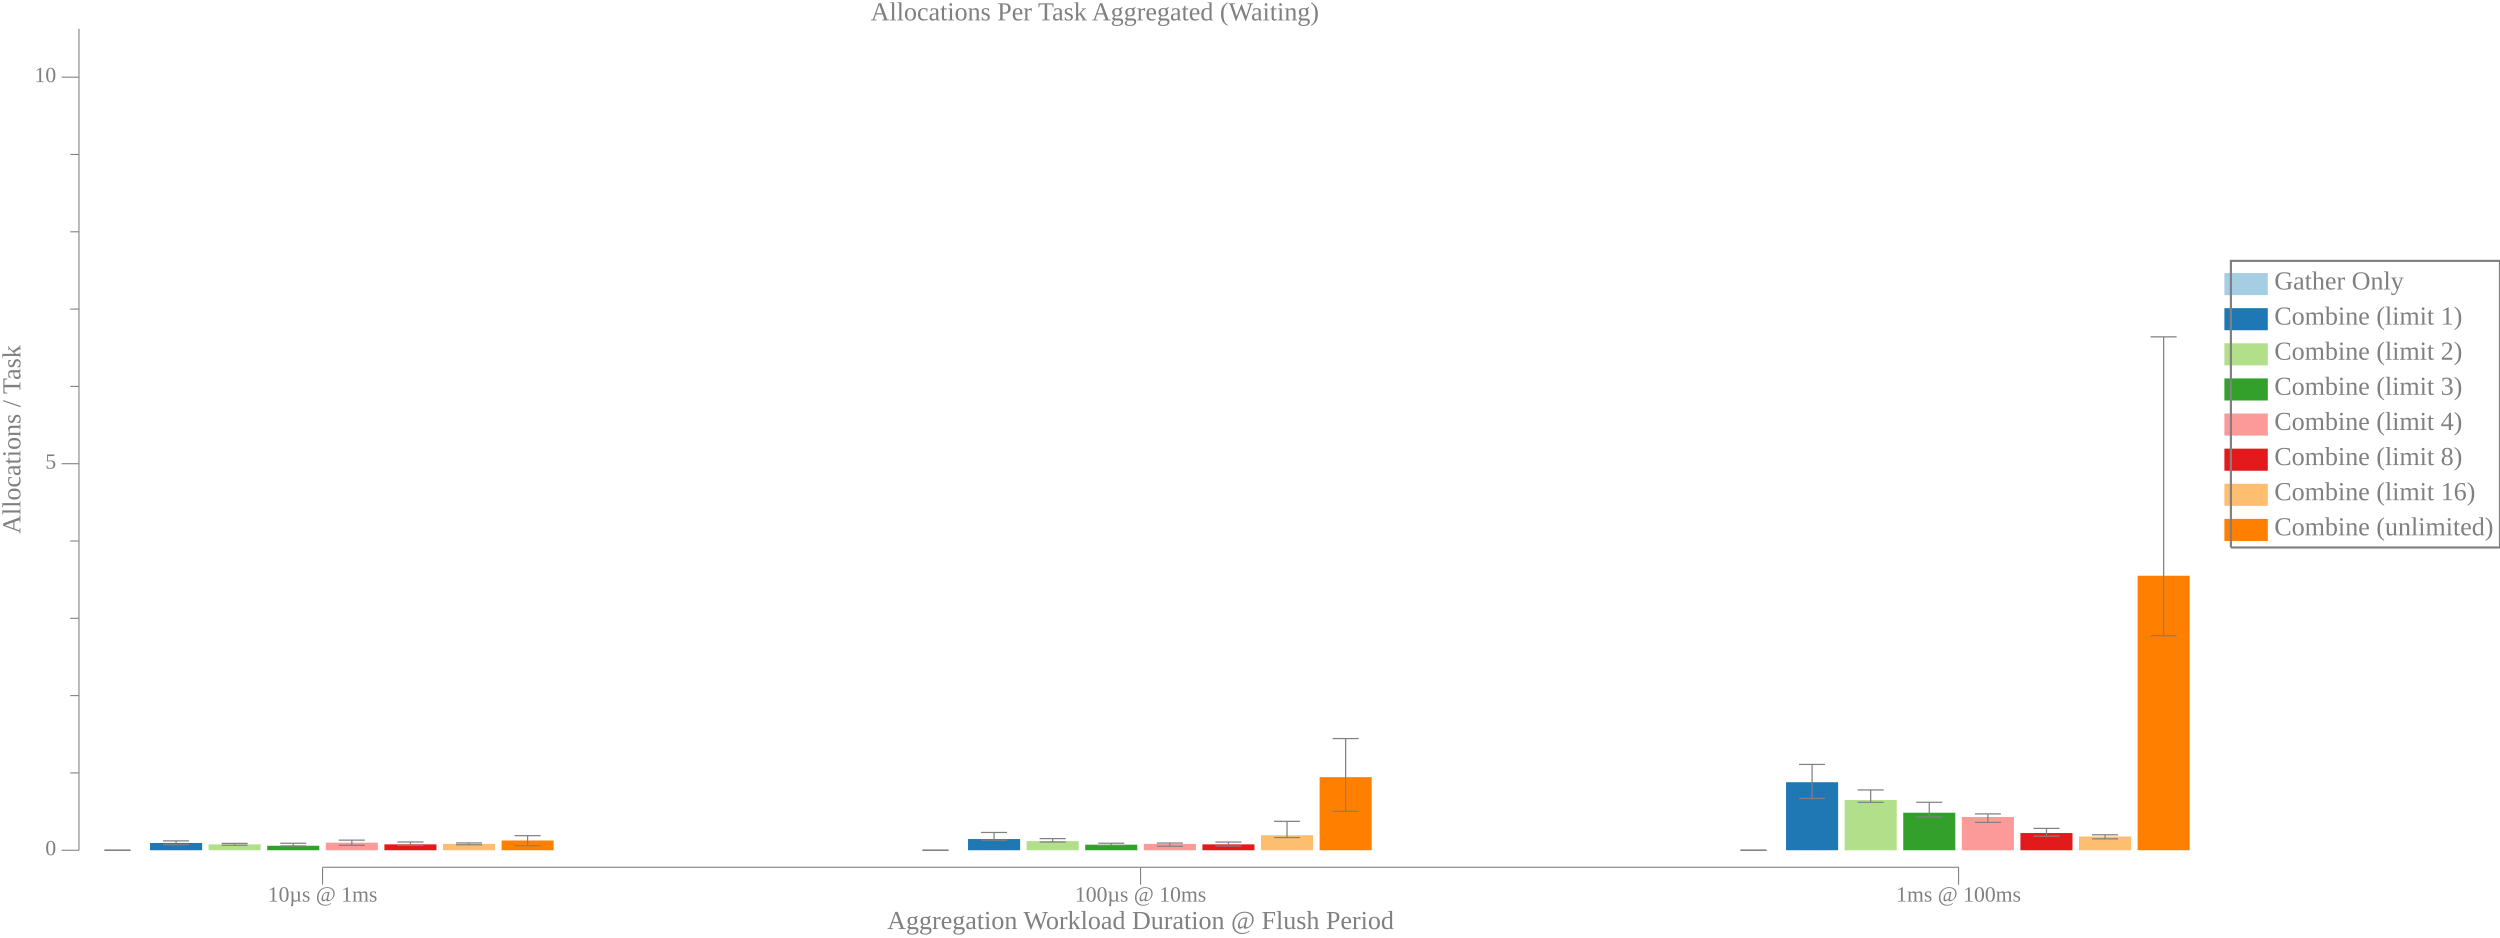
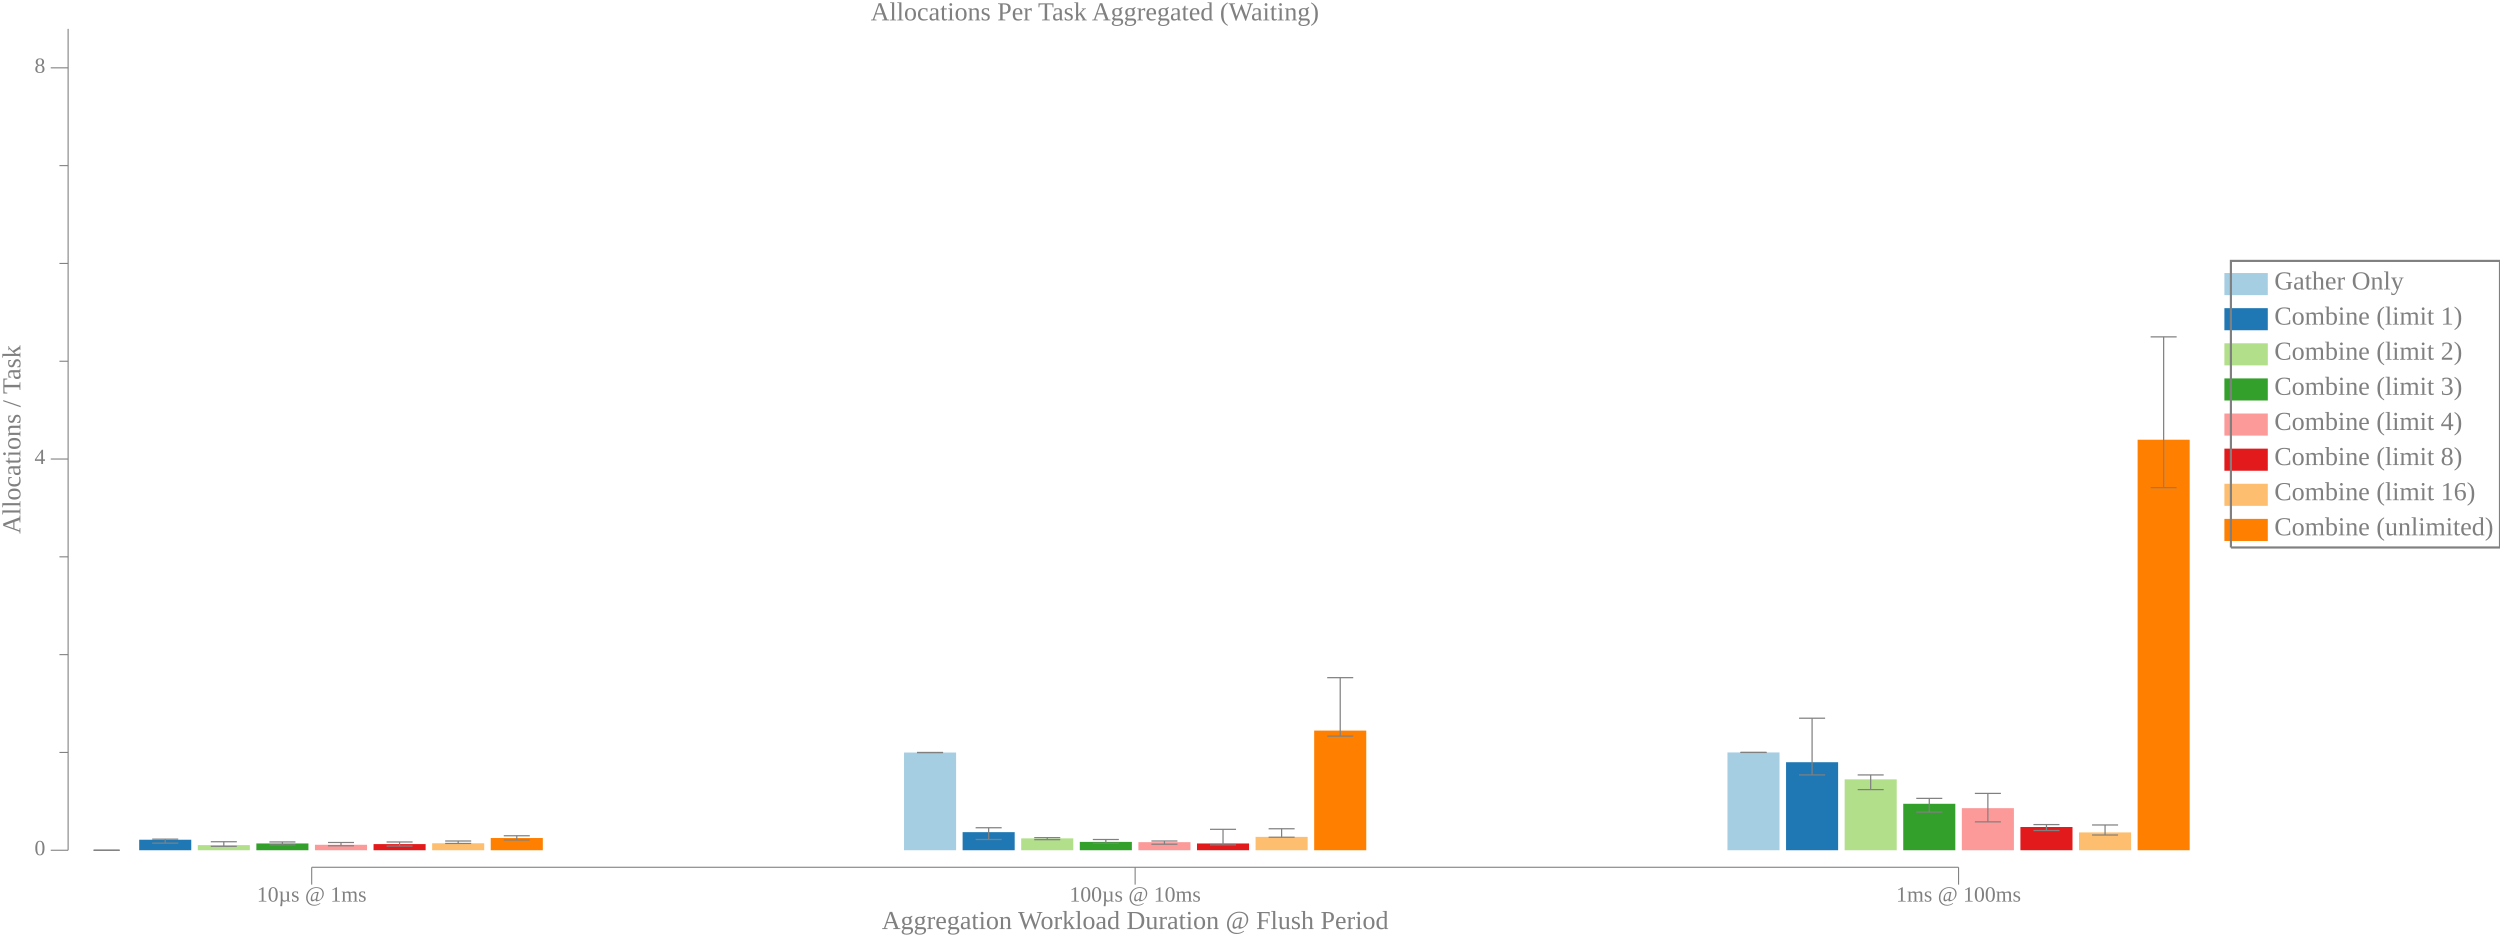
<svg xmlns="http://www.w3.org/2000/svg" width="1152pt" height="432pt" viewBox="0 0 1152 432">
  <g transform="scale(1, -1) translate(0, -432)">
    <path d="M1025,296L1025,306.19L1045,306.19L1045,296Z" style="fill:#A6CEE3" />
    <text x="1048" y="-298.61" transform="scale(1, -1)" style="font-family:Liberation Serif;font-variant:normal;font-weight:normal;font-style:normal;font-size:12px;fill:#808080">Gather Only</text>
    <path d="M1025,279.82L1025,290L1045,290L1045,279.82Z" style="fill:#1F78B4" />
    <text x="1048" y="-282.42" transform="scale(1, -1)" style="font-family:Liberation Serif;font-variant:normal;font-weight:normal;font-style:normal;font-size:12px;fill:#808080">Combine (limit 1)</text>
    <path d="M1025,263.63L1025,273.82L1045,273.82L1045,263.63Z" style="fill:#B2DF8A" />
    <text x="1048" y="-266.24" transform="scale(1, -1)" style="font-family:Liberation Serif;font-variant:normal;font-weight:normal;font-style:normal;font-size:12px;fill:#808080">Combine (limit 2)</text>
    <path d="M1025,247.45L1025,257.63L1045,257.63L1045,247.45Z" style="fill:#33A02C" />
    <text x="1048" y="-250.06" transform="scale(1, -1)" style="font-family:Liberation Serif;font-variant:normal;font-weight:normal;font-style:normal;font-size:12px;fill:#808080">Combine (limit 3)</text>
    <path d="M1025,231.27L1025,241.45L1045,241.45L1045,231.27Z" style="fill:#FB9A99" />
    <text x="1048" y="-233.87" transform="scale(1, -1)" style="font-family:Liberation Serif;font-variant:normal;font-weight:normal;font-style:normal;font-size:12px;fill:#808080">Combine (limit 4)</text>
    <path d="M1025,215.08L1025,225.27L1045,225.27L1045,215.08Z" style="fill:#E31A1C" />
    <text x="1048" y="-217.69" transform="scale(1, -1)" style="font-family:Liberation Serif;font-variant:normal;font-weight:normal;font-style:normal;font-size:12px;fill:#808080">Combine (limit 8)</text>
    <path d="M1025,198.9L1025,209.08L1045,209.08L1045,198.9Z" style="fill:#FDBF6F" />
    <text x="1048" y="-201.5" transform="scale(1, -1)" style="font-family:Liberation Serif;font-variant:normal;font-weight:normal;font-style:normal;font-size:12px;fill:#808080">Combine (limit 16)</text>
    <path d="M1025,182.72L1025,192.9L1045,192.9L1045,182.72Z" style="fill:#FF7F00" />
    <text x="1048" y="-185.32" transform="scale(1, -1)" style="font-family:Liberation Serif;font-variant:normal;font-weight:normal;font-style:normal;font-size:12px;fill:#808080">Combine (unlimited)</text>
    <path d="M1028,179.72L1028,311.78L1152,311.78L1152,179.72L1028,179.72" style="fill:none;stroke:#808080" />
    <path d="M0,0L1009,0L1009,432L0,432Z" style="fill:#-8000000000000000-8000000000000000-8000000000000000;fill-opacity:0" />
    <text x="401.21" y="-422.61" transform="scale(1, -1)" style="font-family:Liberation Serif;font-variant:normal;font-weight:normal;font-style:normal;font-size:12px;fill:#808080">Allocations Per Task Aggregated (Waiting)</text>
-     <text x="408.82" y="-3.902" transform="scale(1, -1)" style="font-family:Liberation Serif;font-variant:normal;font-weight:normal;font-style:normal;font-size:12px;fill:#808080">Aggregation Workload Duration @ Flush Period</text>
-     <text x="123.37" y="-16.541" transform="scale(1, -1)" style="font-family:Liberation Serif;font-variant:normal;font-weight:normal;font-style:normal;font-size:10px;fill:#808080">10µs @ 1ms</text>
-     <text x="495.31" y="-16.541" transform="scale(1, -1)" style="font-family:Liberation Serif;font-variant:normal;font-weight:normal;font-style:normal;font-size:10px;fill:#808080">100µs @ 10ms</text>
+     <text x="406.32" y="-3.902" transform="scale(1, -1)" style="font-family:Liberation Serif;font-variant:normal;font-weight:normal;font-style:normal;font-size:12px;fill:#808080">Aggregation Workload Duration @ Flush Period</text>
+     <text x="118.37" y="-16.541" transform="scale(1, -1)" style="font-family:Liberation Serif;font-variant:normal;font-weight:normal;font-style:normal;font-size:10px;fill:#808080">10µs @ 1ms</text>
+     <text x="492.81" y="-16.541" transform="scale(1, -1)" style="font-family:Liberation Serif;font-variant:normal;font-weight:normal;font-style:normal;font-size:10px;fill:#808080">100µs @ 10ms</text>
    <text x="873.74" y="-16.541" transform="scale(1, -1)" style="font-family:Liberation Serif;font-variant:normal;font-weight:normal;font-style:normal;font-size:10px;fill:#808080">1ms @ 100ms</text>
-     <path d="M148.63,24.363L148.63,32.363" style="fill:none;stroke:#808080;stroke-width:0.5" />
-     <path d="M525.57,24.363L525.57,32.363" style="fill:none;stroke:#808080;stroke-width:0.5" />
+     <path d="M143.63,24.363L143.63,32.363" style="fill:none;stroke:#808080;stroke-width:0.5" />
+     <path d="M523.07,24.363L523.07,32.363" style="fill:none;stroke:#808080;stroke-width:0.5" />
    <path d="M902.51,24.363L902.51,32.363" style="fill:none;stroke:#808080;stroke-width:0.5" />
-     <path d="M148.63,32.363L902.51,32.363" style="fill:none;stroke:#808080;stroke-width:0.5" />
+     <path d="M143.63,32.363L902.51,32.363" style="fill:none;stroke:#808080;stroke-width:0.5" />
    <g transform="rotate(90)">
      <text x="186" y="9.387" transform="scale(1, -1)" style="font-family:Liberation Serif;font-variant:normal;font-weight:normal;font-style:normal;font-size:12px;fill:#808080">Allocations / Task</text>
    </g>
-     <text x="20.885" y="-37.924" transform="scale(1, -1)" style="font-family:Liberation Serif;font-variant:normal;font-weight:normal;font-style:normal;font-size:10px;fill:#808080">0</text>
-     <text x="20.885" y="-216.04" transform="scale(1, -1)" style="font-family:Liberation Serif;font-variant:normal;font-weight:normal;font-style:normal;font-size:10px;fill:#808080">5</text>
-     <text x="15.885" y="-394.15" transform="scale(1, -1)" style="font-family:Liberation Serif;font-variant:normal;font-weight:normal;font-style:normal;font-size:10px;fill:#808080">10</text>
-     <path d="M28.385,40.209L36.385,40.209" style="fill:none;stroke:#808080;stroke-width:0.5" />
-     <path d="M28.385,218.32L36.385,218.32" style="fill:none;stroke:#808080;stroke-width:0.5" />
-     <path d="M28.385,396.44L36.385,396.44" style="fill:none;stroke:#808080;stroke-width:0.5" />
-     <path d="M32.385,75.832L36.385,75.832" style="fill:none;stroke:#808080;stroke-width:0.5" />
-     <path d="M32.385,111.46L36.385,111.46" style="fill:none;stroke:#808080;stroke-width:0.5" />
-     <path d="M32.385,147.08L36.385,147.08" style="fill:none;stroke:#808080;stroke-width:0.5" />
-     <path d="M32.385,182.7L36.385,182.7" style="fill:none;stroke:#808080;stroke-width:0.5" />
-     <path d="M32.385,253.95L36.385,253.95" style="fill:none;stroke:#808080;stroke-width:0.5" />
-     <path d="M32.385,289.57L36.385,289.57" style="fill:none;stroke:#808080;stroke-width:0.5" />
-     <path d="M32.385,325.19L36.385,325.19" style="fill:none;stroke:#808080;stroke-width:0.5" />
-     <path d="M32.385,360.82L36.385,360.82" style="fill:none;stroke:#808080;stroke-width:0.5" />
-     <path d="M36.385,40.209L36.385,418.71" style="fill:none;stroke:#808080;stroke-width:0.5" />
-     <path d="M42.135,40.209L42.135,40.209L66.135,40.209L66.135,40.209Z" style="fill:#A6CEE3" />
-     <path d="M54.135,40.209L54.135,40.209" style="fill:none;stroke:#808080;stroke-width:0.567" />
-     <path d="M48.135,40.209L60.135,40.209" style="fill:none;stroke:#808080;stroke-width:0.567" />
-     <path d="M48.135,40.209L60.135,40.209" style="fill:none;stroke:#808080;stroke-width:0.567" />
-     <path d="M419.07,40.209L419.07,40.209L443.07,40.209L443.07,40.209Z" style="fill:#A6CEE3" />
-     <path d="M431.07,40.209L431.07,40.209" style="fill:none;stroke:#808080;stroke-width:0.567" />
-     <path d="M425.07,40.209L437.07,40.209" style="fill:none;stroke:#808080;stroke-width:0.567" />
-     <path d="M425.07,40.209L437.07,40.209" style="fill:none;stroke:#808080;stroke-width:0.567" />
-     <path d="M796.01,40.209L796.01,40.209L820.01,40.209L820.01,40.209Z" style="fill:#A6CEE3" />
-     <path d="M808.01,40.209L808.01,40.209" style="fill:none;stroke:#808080;stroke-width:0.567" />
-     <path d="M802.01,40.209L814.01,40.209" style="fill:none;stroke:#808080;stroke-width:0.567" />
-     <path d="M802.01,40.209L814.01,40.209" style="fill:none;stroke:#808080;stroke-width:0.567" />
-     <path d="M69.135,40.209L69.135,43.56L93.135,43.56L93.135,40.209Z" style="fill:#1F78B4" />
-     <path d="M81.135,42.768L81.135,44.513" style="fill:none;stroke:#808080;stroke-width:0.567" />
-     <path d="M75.135,42.768L87.135,42.768" style="fill:none;stroke:#808080;stroke-width:0.567" />
-     <path d="M75.135,44.513L87.135,44.513" style="fill:none;stroke:#808080;stroke-width:0.567" />
-     <path d="M446.07,40.209L446.07,45.374L470.07,45.374L470.07,40.209Z" style="fill:#1F78B4" />
-     <path d="M458.07,44.84L458.07,48.402" style="fill:none;stroke:#808080;stroke-width:0.567" />
-     <path d="M452.07,44.84L464.07,44.84" style="fill:none;stroke:#808080;stroke-width:0.567" />
-     <path d="M452.07,48.402L464.07,48.402" style="fill:none;stroke:#808080;stroke-width:0.567" />
-     <path d="M823.01,40.209L823.01,71.557L847.01,71.557L847.01,40.209Z" style="fill:#1F78B4" />
-     <path d="M835.01,64.076L835.01,79.751" style="fill:none;stroke:#808080;stroke-width:0.567" />
-     <path d="M829.01,64.076L841.01,64.076" style="fill:none;stroke:#808080;stroke-width:0.567" />
-     <path d="M829.01,79.751L841.01,79.751" style="fill:none;stroke:#808080;stroke-width:0.567" />
-     <path d="M96.135,40.209L96.135,42.902L120.13,42.902L120.13,40.209Z" style="fill:#B2DF8A" />
-     <path d="M108.13,42.506L108.13,43.373" style="fill:none;stroke:#808080;stroke-width:0.567" />
-     <path d="M102.13,42.506L114.13,42.506" style="fill:none;stroke:#808080;stroke-width:0.567" />
-     <path d="M102.13,43.373L114.13,43.373" style="fill:none;stroke:#808080;stroke-width:0.567" />
-     <path d="M473.07,40.209L473.07,44.407L497.07,44.407L497.07,40.209Z" style="fill:#B2DF8A" />
-     <path d="M485.07,44.01L485.07,45.568" style="fill:none;stroke:#808080;stroke-width:0.567" />
-     <path d="M479.07,44.01L491.07,44.01" style="fill:none;stroke:#808080;stroke-width:0.567" />
-     <path d="M479.07,45.568L491.07,45.568" style="fill:none;stroke:#808080;stroke-width:0.567" />
-     <path d="M850.01,40.209L850.01,63.364L874.01,63.364L874.01,40.209Z" style="fill:#B2DF8A" />
-     <path d="M862.01,62.295L862.01,67.995" style="fill:none;stroke:#808080;stroke-width:0.567" />
-     <path d="M856.01,62.295L868.01,62.295" style="fill:none;stroke:#808080;stroke-width:0.567" />
-     <path d="M856.01,67.995L868.01,67.995" style="fill:none;stroke:#808080;stroke-width:0.567" />
-     <path d="M123.13,40.209L123.13,42.279L147.13,42.279L147.13,40.209Z" style="fill:#33A02C" />
-     <path d="M135.13,42.151L135.13,43.428" style="fill:none;stroke:#808080;stroke-width:0.567" />
-     <path d="M129.13,42.151L141.13,42.151" style="fill:none;stroke:#808080;stroke-width:0.567" />
-     <path d="M129.13,43.428L141.13,43.428" style="fill:none;stroke:#808080;stroke-width:0.567" />
-     <path d="M500.07,40.209L500.07,42.77L524.07,42.77L524.07,40.209Z" style="fill:#33A02C" />
-     <path d="M512.07,42.364L512.07,43.44" style="fill:none;stroke:#808080;stroke-width:0.567" />
-     <path d="M506.07,42.364L518.07,42.364" style="fill:none;stroke:#808080;stroke-width:0.567" />
-     <path d="M506.07,43.44L518.07,43.44" style="fill:none;stroke:#808080;stroke-width:0.567" />
-     <path d="M877.01,40.209L877.01,57.5L901.01,57.5L901.01,40.209Z" style="fill:#33A02C" />
-     <path d="M889.01,55.536L889.01,62.302" style="fill:none;stroke:#808080;stroke-width:0.567" />
-     <path d="M883.01,55.536L895.01,55.536" style="fill:none;stroke:#808080;stroke-width:0.567" />
-     <path d="M883.01,62.302L895.01,62.302" style="fill:none;stroke:#808080;stroke-width:0.567" />
-     <path d="M150.13,40.209L150.13,43.701L174.13,43.701L174.13,40.209Z" style="fill:#FB9A99" />
-     <path d="M162.13,42.479L162.13,44.863" style="fill:none;stroke:#808080;stroke-width:0.567" />
-     <path d="M156.13,42.479L168.13,42.479" style="fill:none;stroke:#808080;stroke-width:0.567" />
-     <path d="M156.13,44.863L168.13,44.863" style="fill:none;stroke:#808080;stroke-width:0.567" />
-     <path d="M527.07,40.209L527.07,43.143L551.07,43.143L551.07,40.209Z" style="fill:#FB9A99" />
-     <path d="M539.07,42.061L539.07,43.526" style="fill:none;stroke:#808080;stroke-width:0.567" />
-     <path d="M533.07,42.061L545.07,42.061" style="fill:none;stroke:#808080;stroke-width:0.567" />
-     <path d="M533.07,43.526L545.07,43.526" style="fill:none;stroke:#808080;stroke-width:0.567" />
-     <path d="M904.01,40.209L904.01,55.538L928.01,55.538L928.01,40.209Z" style="fill:#FB9A99" />
-     <path d="M916.01,53.041L916.01,56.955" style="fill:none;stroke:#808080;stroke-width:0.567" />
-     <path d="M910.01,53.041L922.01,53.041" style="fill:none;stroke:#808080;stroke-width:0.567" />
-     <path d="M910.01,56.955L922.01,56.955" style="fill:none;stroke:#808080;stroke-width:0.567" />
-     <path d="M177.13,40.209L177.13,42.923L201.13,42.923L201.13,40.209Z" style="fill:#E31A1C" />
-     <path d="M189.13,42.466L189.13,44.011" style="fill:none;stroke:#808080;stroke-width:0.567" />
-     <path d="M183.13,42.466L195.13,42.466" style="fill:none;stroke:#808080;stroke-width:0.567" />
-     <path d="M183.13,44.011L195.13,44.011" style="fill:none;stroke:#808080;stroke-width:0.567" />
-     <path d="M554.07,40.209L554.07,42.919L578.07,42.919L578.07,40.209Z" style="fill:#E31A1C" />
-     <path d="M566.07,42.168L566.07,43.981" style="fill:none;stroke:#808080;stroke-width:0.567" />
-     <path d="M560.07,42.168L572.07,42.168" style="fill:none;stroke:#808080;stroke-width:0.567" />
-     <path d="M560.07,43.981L572.07,43.981" style="fill:none;stroke:#808080;stroke-width:0.567" />
-     <path d="M931.01,40.209L931.01,48.137L955.01,48.137L955.01,40.209Z" style="fill:#E31A1C" />
-     <path d="M943.01,46.687L943.01,50.278" style="fill:none;stroke:#808080;stroke-width:0.567" />
-     <path d="M937.01,46.687L949.01,46.687" style="fill:none;stroke:#808080;stroke-width:0.567" />
-     <path d="M937.01,50.278L949.01,50.278" style="fill:none;stroke:#808080;stroke-width:0.567" />
-     <path d="M204.13,40.209L204.13,43.137L228.13,43.137L228.13,40.209Z" style="fill:#FDBF6F" />
-     <path d="M216.13,42.721L216.13,43.58" style="fill:none;stroke:#808080;stroke-width:0.567" />
-     <path d="M210.13,42.721L222.13,42.721" style="fill:none;stroke:#808080;stroke-width:0.567" />
-     <path d="M210.13,43.58L222.13,43.58" style="fill:none;stroke:#808080;stroke-width:0.567" />
-     <path d="M581.07,40.209L581.07,47.113L605.07,47.113L605.07,40.209Z" style="fill:#FDBF6F" />
-     <path d="M593.07,46.066L593.07,53.526" style="fill:none;stroke:#808080;stroke-width:0.567" />
-     <path d="M587.07,46.066L599.07,46.066" style="fill:none;stroke:#808080;stroke-width:0.567" />
-     <path d="M587.07,53.526L599.07,53.526" style="fill:none;stroke:#808080;stroke-width:0.567" />
-     <path d="M958.01,40.209L958.01,46.563L982.01,46.563L982.01,40.209Z" style="fill:#FDBF6F" />
-     <path d="M970.01,45.445L970.01,47.331" style="fill:none;stroke:#808080;stroke-width:0.567" />
-     <path d="M964.01,45.445L976.01,45.445" style="fill:none;stroke:#808080;stroke-width:0.567" />
-     <path d="M964.01,47.331L976.01,47.331" style="fill:none;stroke:#808080;stroke-width:0.567" />
-     <path d="M231.13,40.209L231.13,44.689L255.13,44.689L255.13,40.209Z" style="fill:#FF7F00" />
-     <path d="M243.13,42.297L243.13,46.928" style="fill:none;stroke:#808080;stroke-width:0.567" />
-     <path d="M237.13,42.297L249.13,42.297" style="fill:none;stroke:#808080;stroke-width:0.567" />
-     <path d="M237.13,46.928L249.13,46.928" style="fill:none;stroke:#808080;stroke-width:0.567" />
-     <path d="M608.07,40.209L608.07,73.887L632.07,73.887L632.07,40.209Z" style="fill:#FF7F00" />
-     <path d="M620.07,58.137L620.07,91.669" style="fill:none;stroke:#808080;stroke-width:0.567" />
-     <path d="M614.07,58.137L626.07,58.137" style="fill:none;stroke:#808080;stroke-width:0.567" />
-     <path d="M614.07,91.669L626.07,91.669" style="fill:none;stroke:#808080;stroke-width:0.567" />
-     <path d="M985.01,40.209L985.01,166.7L1009,166.7L1009,40.209Z" style="fill:#FF7F00" />
-     <path d="M997.01,139.07L997.01,276.77" style="fill:none;stroke:#808080;stroke-width:0.567" />
-     <path d="M991.01,139.07L1003,139.07" style="fill:none;stroke:#808080;stroke-width:0.567" />
+     <text x="15.885" y="-37.924" transform="scale(1, -1)" style="font-family:Liberation Serif;font-variant:normal;font-weight:normal;font-style:normal;font-size:10px;fill:#808080">0</text>
+     <text x="15.885" y="-218.19" transform="scale(1, -1)" style="font-family:Liberation Serif;font-variant:normal;font-weight:normal;font-style:normal;font-size:10px;fill:#808080">4</text>
+     <text x="15.885" y="-398.46" transform="scale(1, -1)" style="font-family:Liberation Serif;font-variant:normal;font-weight:normal;font-style:normal;font-size:10px;fill:#808080">8</text>
+     <path d="M23.385,40.209L31.385,40.209" style="fill:none;stroke:#808080;stroke-width:0.5" />
+     <path d="M23.385,220.48L31.385,220.48" style="fill:none;stroke:#808080;stroke-width:0.5" />
+     <path d="M23.385,400.74L31.385,400.74" style="fill:none;stroke:#808080;stroke-width:0.5" />
+     <path d="M27.385,85.276L31.385,85.276" style="fill:none;stroke:#808080;stroke-width:0.5" />
+     <path d="M27.385,130.34L31.385,130.34" style="fill:none;stroke:#808080;stroke-width:0.5" />
+     <path d="M27.385,175.41L31.385,175.41" style="fill:none;stroke:#808080;stroke-width:0.5" />
+     <path d="M27.385,265.54L31.385,265.54" style="fill:none;stroke:#808080;stroke-width:0.5" />
+     <path d="M27.385,310.61L31.385,310.61" style="fill:none;stroke:#808080;stroke-width:0.5" />
+     <path d="M27.385,355.68L31.385,355.68" style="fill:none;stroke:#808080;stroke-width:0.5" />
+     <path d="M31.385,40.209L31.385,418.71" style="fill:none;stroke:#808080;stroke-width:0.5" />
+     <path d="M37.135,40.209L37.135,40.209L61.135,40.209L61.135,40.209Z" style="fill:#A6CEE3" />
+     <path d="M49.135,40.209L49.135,40.209" style="fill:none;stroke:#808080;stroke-width:0.567" />
+     <path d="M43.135,40.209L55.135,40.209" style="fill:none;stroke:#808080;stroke-width:0.567" />
+     <path d="M43.135,40.209L55.135,40.209" style="fill:none;stroke:#808080;stroke-width:0.567" />
+     <path d="M416.57,40.209L416.57,85.231L440.57,85.231L440.57,40.209Z" style="fill:#A6CEE3" />
+     <path d="M428.57,85.186L428.57,85.276" style="fill:none;stroke:#808080;stroke-width:0.567" />
+     <path d="M422.57,85.186L434.57,85.186" style="fill:none;stroke:#808080;stroke-width:0.567" />
+     <path d="M422.57,85.276L434.57,85.276" style="fill:none;stroke:#808080;stroke-width:0.567" />
+     <path d="M796.01,40.209L796.01,85.276L820.01,85.276L820.01,40.209Z" style="fill:#A6CEE3" />
+     <path d="M808.01,85.276L808.01,85.276" style="fill:none;stroke:#808080;stroke-width:0.567" />
+     <path d="M802.01,85.276L814.01,85.276" style="fill:none;stroke:#808080;stroke-width:0.567" />
+     <path d="M802.01,85.276L814.01,85.276" style="fill:none;stroke:#808080;stroke-width:0.567" />
+     <path d="M64.135,40.209L64.135,45.052L88.135,45.052L88.135,40.209Z" style="fill:#1F78B4" />
+     <path d="M76.135,43.483L76.135,45.323" style="fill:none;stroke:#808080;stroke-width:0.567" />
+     <path d="M70.135,43.483L82.135,43.483" style="fill:none;stroke:#808080;stroke-width:0.567" />
+     <path d="M70.135,45.323L82.135,45.323" style="fill:none;stroke:#808080;stroke-width:0.567" />
+     <path d="M443.57,40.209L443.57,48.546L467.57,48.546L467.57,40.209Z" style="fill:#1F78B4" />
+     <path d="M455.57,45.166L455.57,50.574" style="fill:none;stroke:#808080;stroke-width:0.567" />
+     <path d="M449.57,45.166L461.57,45.166" style="fill:none;stroke:#808080;stroke-width:0.567" />
+     <path d="M449.57,50.574L461.57,50.574" style="fill:none;stroke:#808080;stroke-width:0.567" />
+     <path d="M823.01,40.209L823.01,80.769L847.01,80.769L847.01,40.209Z" style="fill:#1F78B4" />
+     <path d="M835.01,74.91L835.01,101.05" style="fill:none;stroke:#808080;stroke-width:0.567" />
+     <path d="M829.01,74.91L841.01,74.91" style="fill:none;stroke:#808080;stroke-width:0.567" />
+     <path d="M829.01,101.05L841.01,101.05" style="fill:none;stroke:#808080;stroke-width:0.567" />
+     <path d="M91.135,40.209L91.135,42.566L115.13,42.566L115.13,40.209Z" style="fill:#B2DF8A" />
+     <path d="M103.13,42.017L103.13,44.125" style="fill:none;stroke:#808080;stroke-width:0.567" />
+     <path d="M97.135,42.017L109.13,42.017" style="fill:none;stroke:#808080;stroke-width:0.567" />
+     <path d="M97.135,44.125L109.13,44.125" style="fill:none;stroke:#808080;stroke-width:0.567" />
+     <path d="M470.57,40.209L470.57,45.682L494.57,45.682L494.57,40.209Z" style="fill:#B2DF8A" />
+     <path d="M482.57,45.079L482.57,46.019" style="fill:none;stroke:#808080;stroke-width:0.567" />
+     <path d="M476.57,45.079L488.57,45.079" style="fill:none;stroke:#808080;stroke-width:0.567" />
+     <path d="M476.57,46.019L488.57,46.019" style="fill:none;stroke:#808080;stroke-width:0.567" />
+     <path d="M850.01,40.209L850.01,72.882L874.01,72.882L874.01,40.209Z" style="fill:#B2DF8A" />
+     <path d="M862.01,68.15L862.01,74.91" style="fill:none;stroke:#808080;stroke-width:0.567" />
+     <path d="M856.01,68.15L868.01,68.15" style="fill:none;stroke:#808080;stroke-width:0.567" />
+     <path d="M856.01,74.91L868.01,74.91" style="fill:none;stroke:#808080;stroke-width:0.567" />
+     <path d="M118.13,40.209L118.13,43.336L142.13,43.336L142.13,40.209Z" style="fill:#33A02C" />
+     <path d="M130.13,42.656L130.13,44.029" style="fill:none;stroke:#808080;stroke-width:0.567" />
+     <path d="M124.13,42.656L136.13,42.656" style="fill:none;stroke:#808080;stroke-width:0.567" />
+     <path d="M124.13,44.029L136.13,44.029" style="fill:none;stroke:#808080;stroke-width:0.567" />
+     <path d="M497.57,40.209L497.57,44.054L521.57,44.054L521.57,40.209Z" style="fill:#33A02C" />
+     <path d="M509.57,43.397L509.57,45.156" style="fill:none;stroke:#808080;stroke-width:0.567" />
+     <path d="M503.57,43.397L515.57,43.397" style="fill:none;stroke:#808080;stroke-width:0.567" />
+     <path d="M503.57,45.156L515.57,45.156" style="fill:none;stroke:#808080;stroke-width:0.567" />
+     <path d="M877.01,40.209L877.01,61.616L901.01,61.616L901.01,40.209Z" style="fill:#33A02C" />
+     <path d="M889.01,57.785L889.01,64.113" style="fill:none;stroke:#808080;stroke-width:0.567" />
+     <path d="M883.01,57.785L895.01,57.785" style="fill:none;stroke:#808080;stroke-width:0.567" />
+     <path d="M883.01,64.113L895.01,64.113" style="fill:none;stroke:#808080;stroke-width:0.567" />
+     <path d="M145.13,40.209L145.13,42.727L169.13,42.727L169.13,40.209Z" style="fill:#FB9A99" />
+     <path d="M157.13,42.265L157.13,43.776" style="fill:none;stroke:#808080;stroke-width:0.567" />
+     <path d="M151.13,42.265L163.13,42.265" style="fill:none;stroke:#808080;stroke-width:0.567" />
+     <path d="M151.13,43.776L163.13,43.776" style="fill:none;stroke:#808080;stroke-width:0.567" />
+     <path d="M524.57,40.209L524.57,43.932L548.57,43.932L548.57,40.209Z" style="fill:#FB9A99" />
+     <path d="M536.57,42.987L536.57,44.466" style="fill:none;stroke:#808080;stroke-width:0.567" />
+     <path d="M530.57,42.987L542.57,42.987" style="fill:none;stroke:#808080;stroke-width:0.567" />
+     <path d="M530.57,44.466L542.57,44.466" style="fill:none;stroke:#808080;stroke-width:0.567" />
+     <path d="M904.01,40.209L904.01,59.598L928.01,59.598L928.01,40.209Z" style="fill:#FB9A99" />
+     <path d="M916.01,53.287L916.01,66.4" style="fill:none;stroke:#808080;stroke-width:0.567" />
+     <path d="M910.01,53.287L922.01,53.287" style="fill:none;stroke:#808080;stroke-width:0.567" />
+     <path d="M910.01,66.4L922.01,66.4" style="fill:none;stroke:#808080;stroke-width:0.567" />
+     <path d="M172.13,40.209L172.13,43.043L196.13,43.043L196.13,40.209Z" style="fill:#E31A1C" />
+     <path d="M184.13,42.134L184.13,44.019" style="fill:none;stroke:#808080;stroke-width:0.567" />
+     <path d="M178.13,42.134L190.13,42.134" style="fill:none;stroke:#808080;stroke-width:0.567" />
+     <path d="M178.13,44.019L190.13,44.019" style="fill:none;stroke:#808080;stroke-width:0.567" />
+     <path d="M551.57,40.209L551.57,43.332L575.57,43.332L575.57,40.209Z" style="fill:#E31A1C" />
+     <path d="M563.57,42.666L563.57,49.85" style="fill:none;stroke:#808080;stroke-width:0.567" />
+     <path d="M557.57,42.666L569.57,42.666" style="fill:none;stroke:#808080;stroke-width:0.567" />
+     <path d="M557.57,49.85L569.57,49.85" style="fill:none;stroke:#808080;stroke-width:0.567" />
+     <path d="M931.01,40.209L931.01,50.913L955.01,50.913L955.01,40.209Z" style="fill:#E31A1C" />
+     <path d="M943.01,49.293L943.01,52.033" style="fill:none;stroke:#808080;stroke-width:0.567" />
+     <path d="M937.01,49.293L949.01,49.293" style="fill:none;stroke:#808080;stroke-width:0.567" />
+     <path d="M937.01,52.033L949.01,52.033" style="fill:none;stroke:#808080;stroke-width:0.567" />
+     <path d="M199.13,40.209L199.13,43.427L223.13,43.427L223.13,40.209Z" style="fill:#FDBF6F" />
+     <path d="M211.13,43.339L211.13,44.466" style="fill:none;stroke:#808080;stroke-width:0.567" />
+     <path d="M205.13,43.339L217.13,43.339" style="fill:none;stroke:#808080;stroke-width:0.567" />
+     <path d="M205.13,44.466L217.13,44.466" style="fill:none;stroke:#808080;stroke-width:0.567" />
+     <path d="M578.57,40.209L578.57,46.37L602.57,46.37L602.57,40.209Z" style="fill:#FDBF6F" />
+     <path d="M590.57,46.203L590.57,50.106" style="fill:none;stroke:#808080;stroke-width:0.567" />
+     <path d="M584.57,46.203L596.57,46.203" style="fill:none;stroke:#808080;stroke-width:0.567" />
+     <path d="M584.57,50.106L596.57,50.106" style="fill:none;stroke:#808080;stroke-width:0.567" />
+     <path d="M958.01,40.209L958.01,48.425L982.01,48.425L982.01,40.209Z" style="fill:#FDBF6F" />
+     <path d="M970.01,47.229L970.01,51.851" style="fill:none;stroke:#808080;stroke-width:0.567" />
+     <path d="M964.01,47.229L976.01,47.229" style="fill:none;stroke:#808080;stroke-width:0.567" />
+     <path d="M964.01,51.851L976.01,51.851" style="fill:none;stroke:#808080;stroke-width:0.567" />
+     <path d="M226.13,40.209L226.13,45.837L250.13,45.837L250.13,40.209Z" style="fill:#FF7F00" />
+     <path d="M238.13,44.928L238.13,46.881" style="fill:none;stroke:#808080;stroke-width:0.567" />
+     <path d="M232.13,44.928L244.13,44.928" style="fill:none;stroke:#808080;stroke-width:0.567" />
+     <path d="M232.13,46.881L244.13,46.881" style="fill:none;stroke:#808080;stroke-width:0.567" />
+     <path d="M605.57,40.209L605.57,95.345L629.57,95.345L629.57,40.209Z" style="fill:#FF7F00" />
+     <path d="M617.57,92.799L617.57,119.73" style="fill:none;stroke:#808080;stroke-width:0.567" />
+     <path d="M611.57,92.799L623.57,92.799" style="fill:none;stroke:#808080;stroke-width:0.567" />
+     <path d="M611.57,119.73L623.57,119.73" style="fill:none;stroke:#808080;stroke-width:0.567" />
+     <path d="M985.01,40.209L985.01,229.38L1009,229.38L1009,40.209Z" style="fill:#FF7F00" />
+     <path d="M997.01,207.3L997.01,276.77" style="fill:none;stroke:#808080;stroke-width:0.567" />
+     <path d="M991.01,207.3L1003,207.3" style="fill:none;stroke:#808080;stroke-width:0.567" />
    <path d="M991.01,276.77L1003,276.77" style="fill:none;stroke:#808080;stroke-width:0.567" />
  </g>
</svg>
